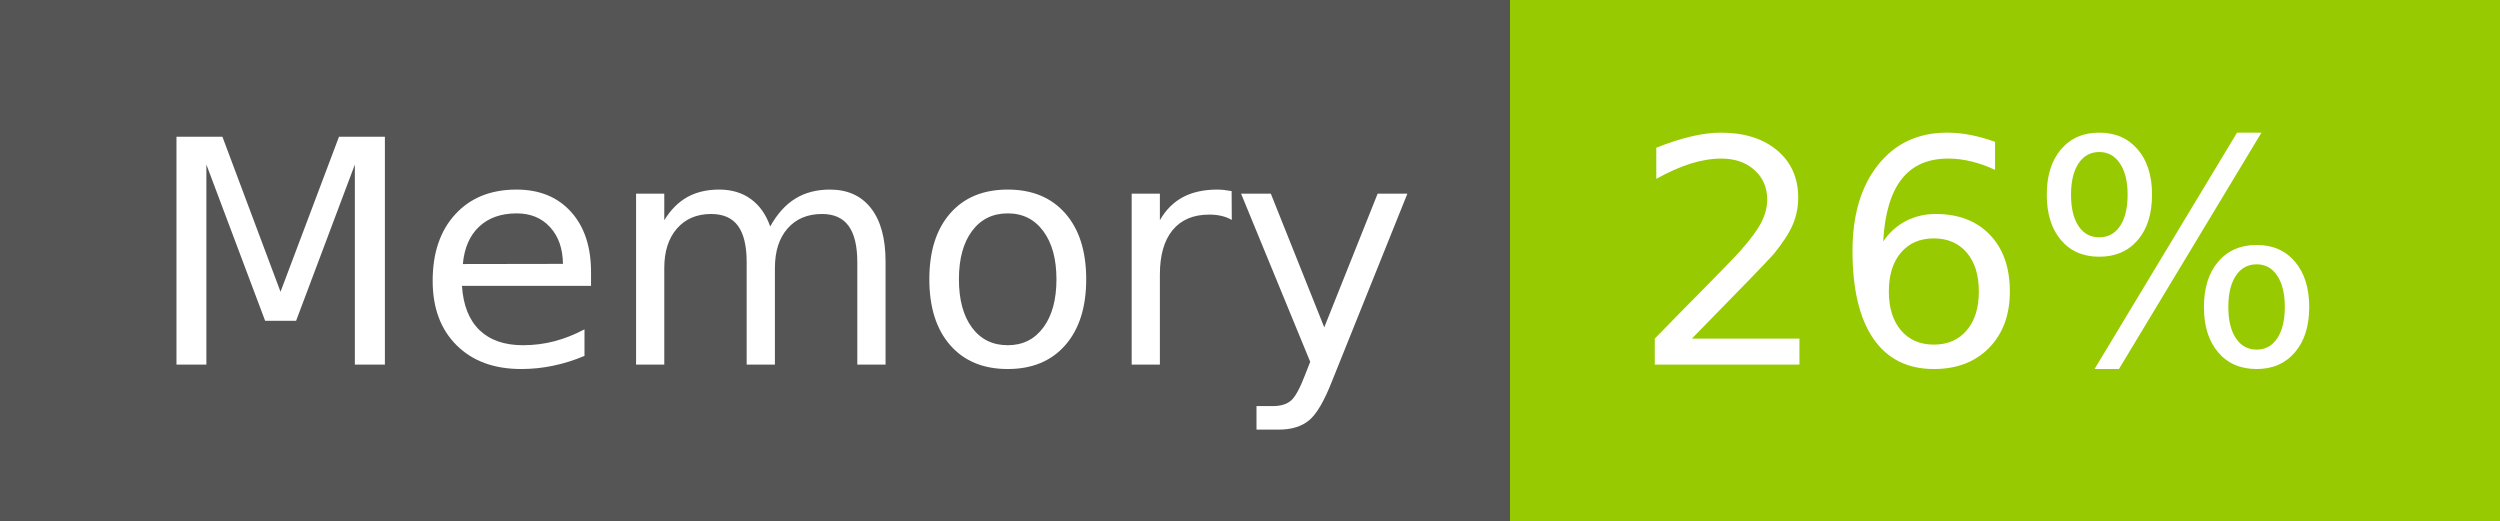
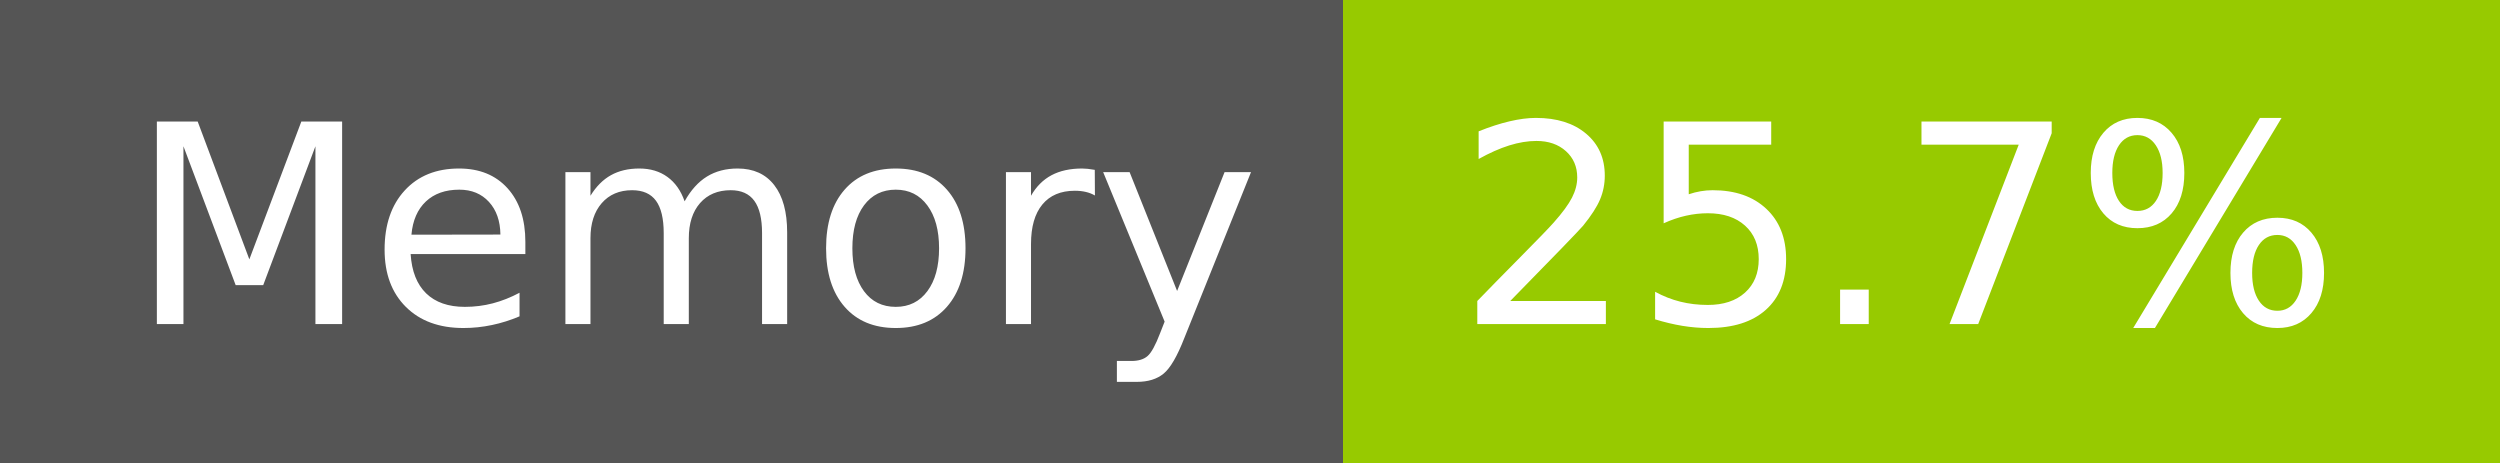
- <svg xmlns="http://www.w3.org/2000/svg" width="96" height="20" role="img" aria-label="Memory: 26%">
+ <svg xmlns="http://www.w3.org/2000/svg" width="108" height="20" role="img" aria-label="Memory: 25.7%">
  <g shape-rendering="crispEdges">
    <rect width="58" height="20" fill="#555" />
-     <rect x="58" width="38" height="20" fill="#97ca00" />
+     <rect x="58" width="50" height="20" fill="#97ca00" />
  </g>
  <g fill="#fff" text-anchor="middle" font-family="Verdana,Geneva,DejaVu Sans,sans-serif" text-rendering="geometricPrecision" font-size="120">
    <text x="300" y="140" transform="scale(.1)" fill="#fff" textLength="466">Memory</text>
-     <text x="760" y="140" transform="scale(.1)" fill="#fff" textLength="276">26%</text>
+     <text x="820" y="140" transform="scale(.1)" fill="#fff" textLength="390">25.7%</text>
  </g>
</svg>
